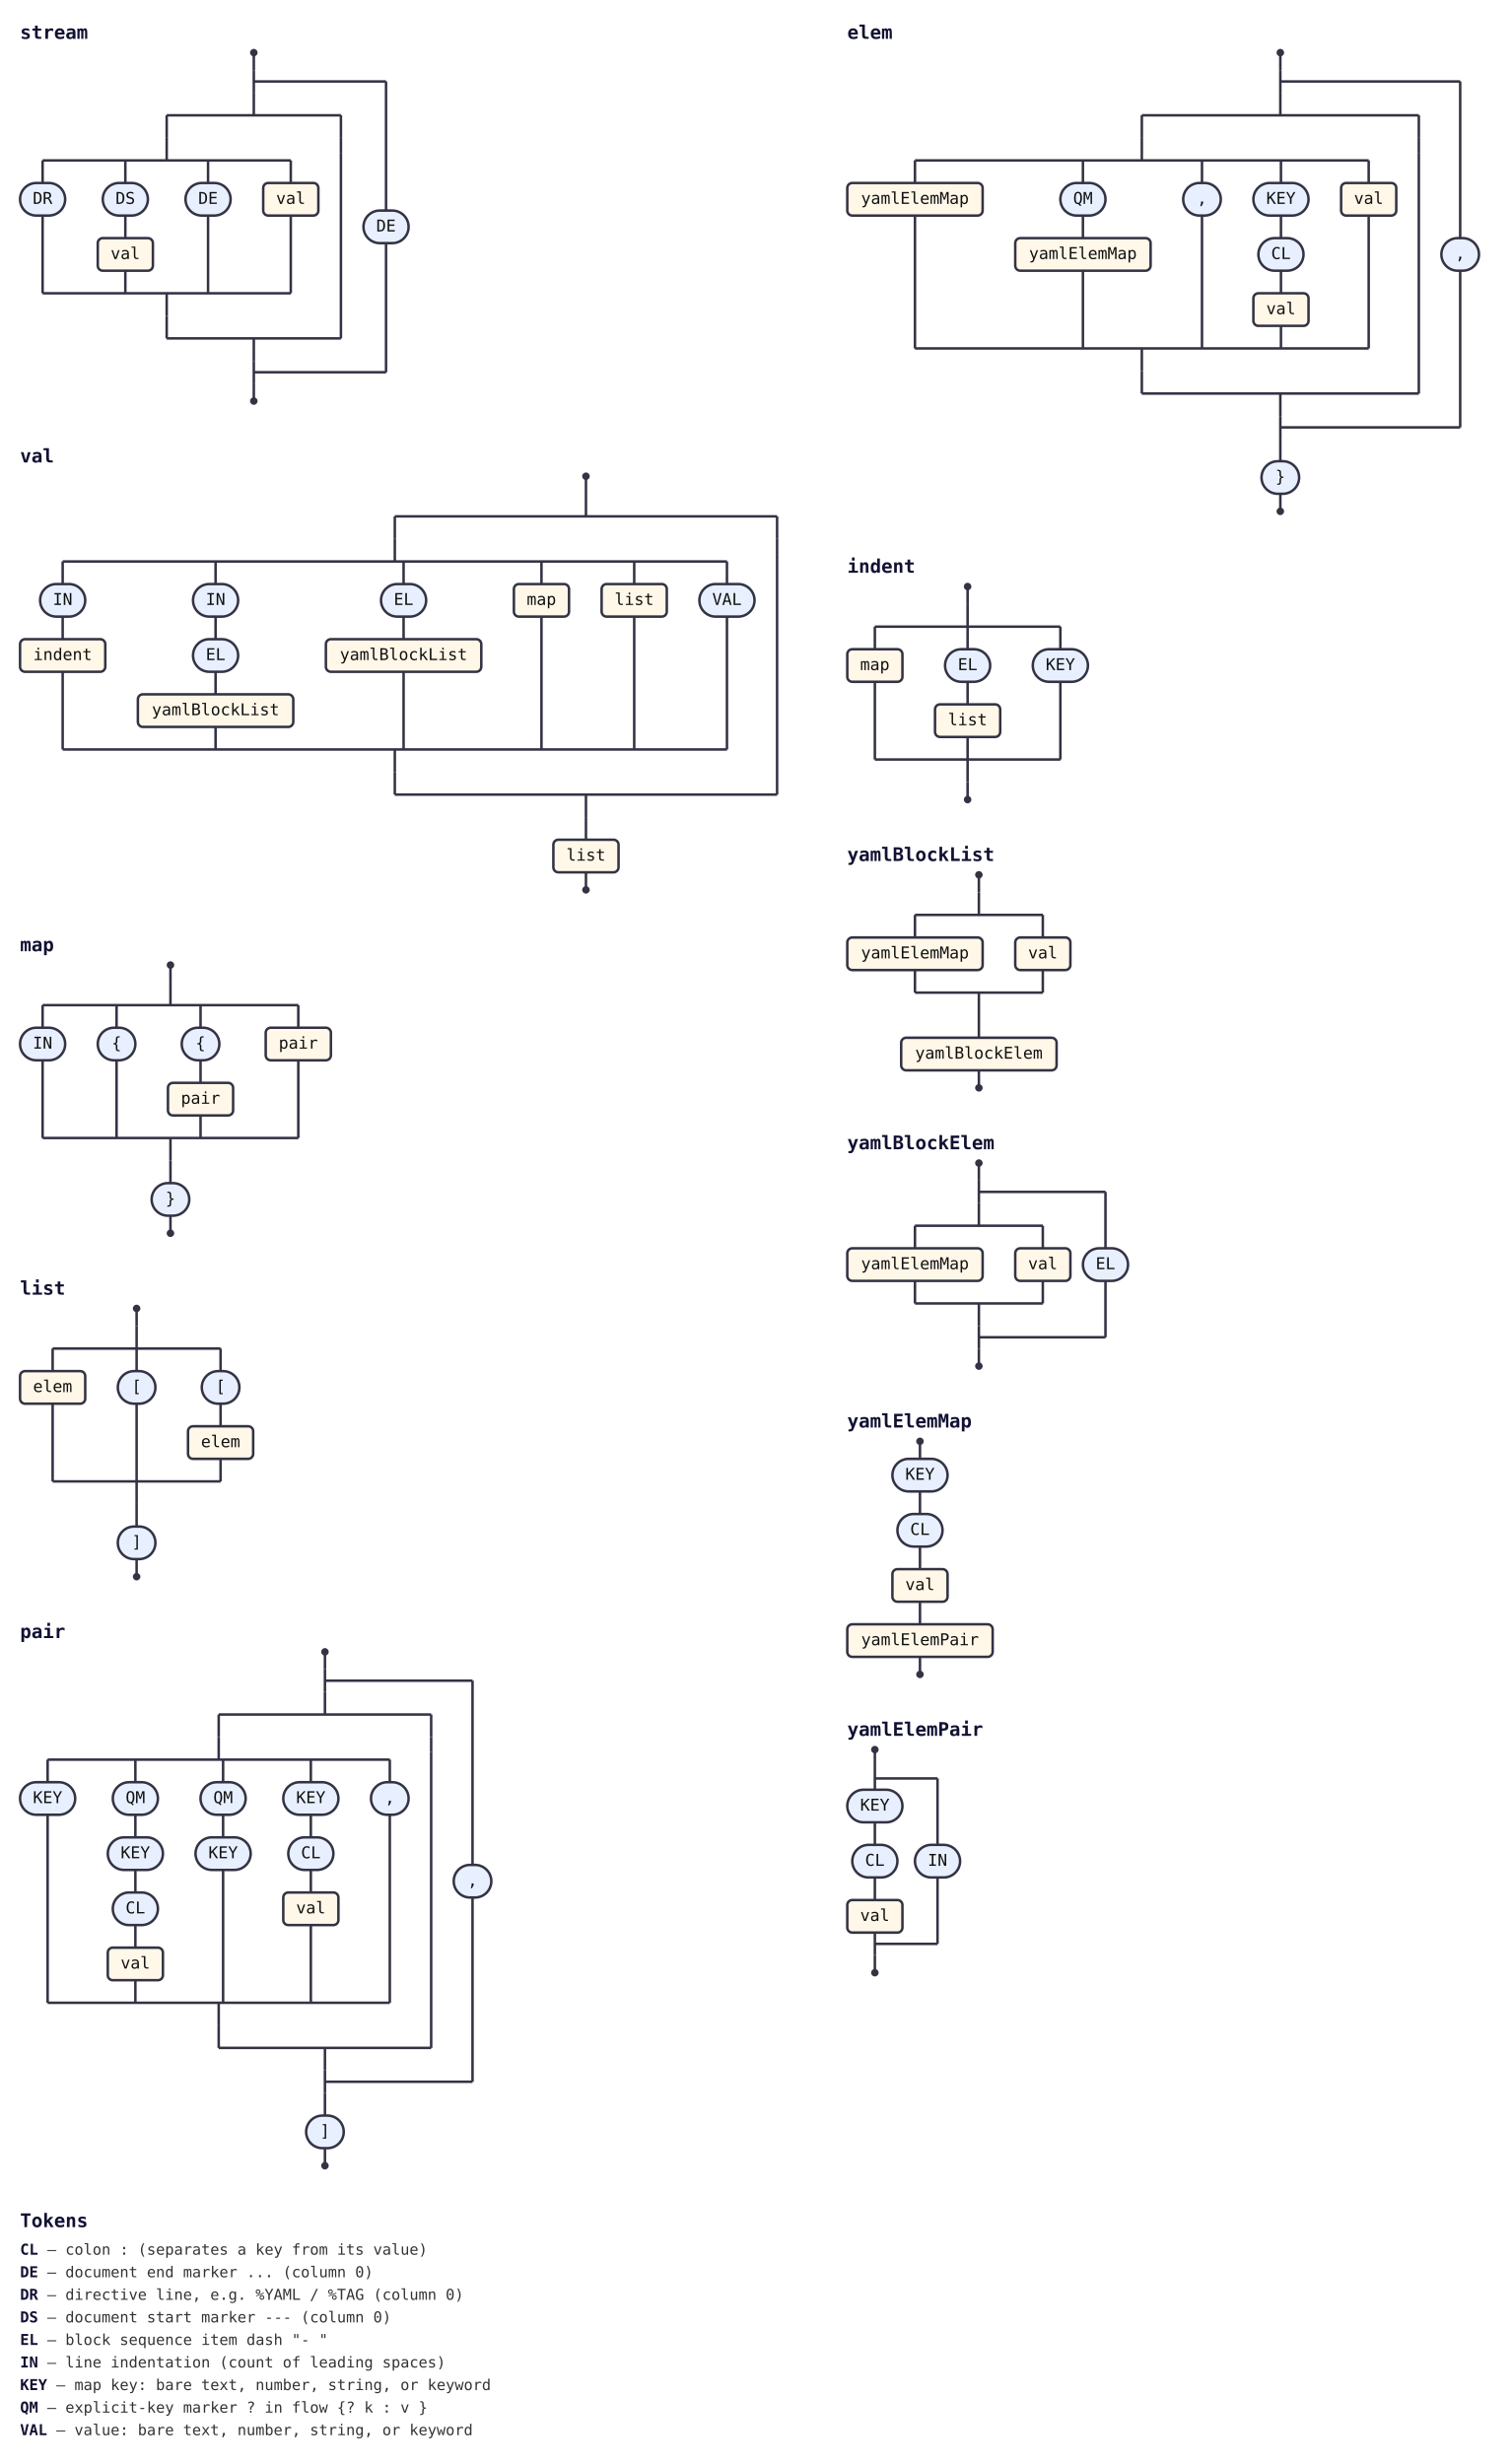
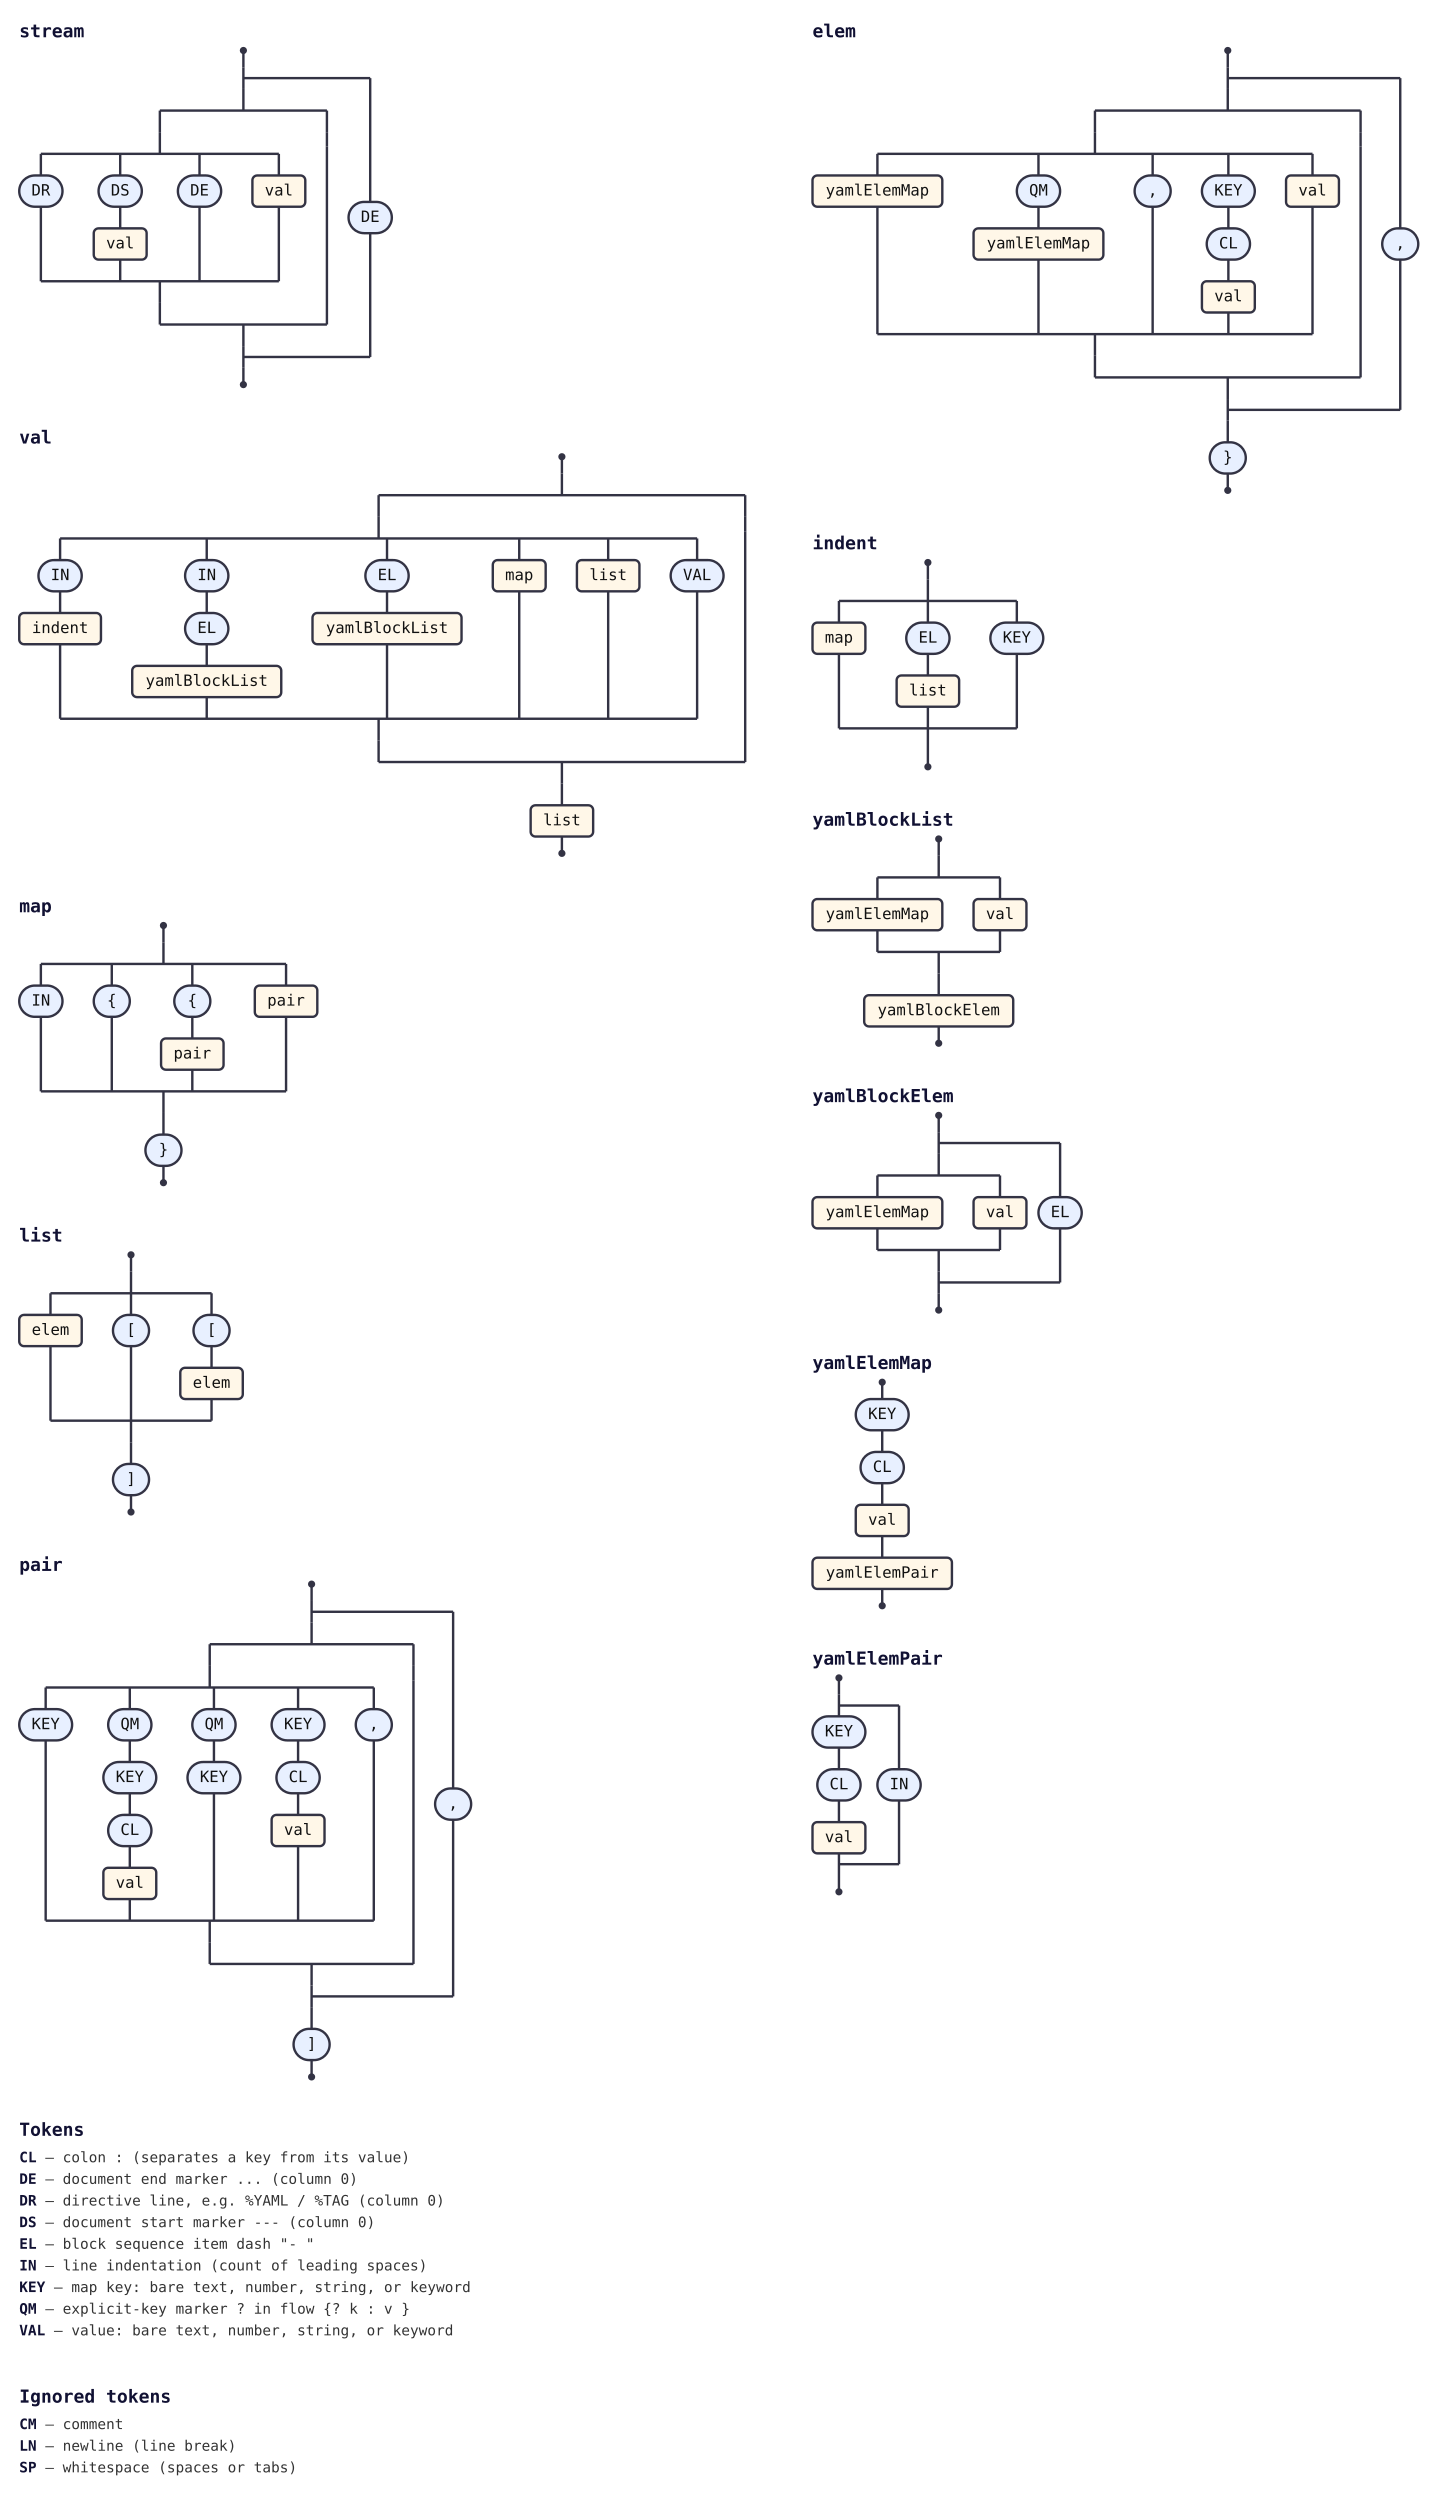
- <svg xmlns="http://www.w3.org/2000/svg" class="railroad" width="1206" height="1966" viewBox="0 0 1206 1966">
+ <svg xmlns="http://www.w3.org/2000/svg" class="railroad" width="1206" height="2080" viewBox="0 0 1206 2080">
  <style>svg.railroad{background:#fff;font-family:monospace;font-size:13px}.rr-line{stroke:#334;stroke-width:2;fill:none}.rr-cap{fill:#334}.rr-term{fill:#e8f0ff;stroke:#334;stroke-width:2}.rr-nonterm{fill:#fff7e8;stroke:#334;stroke-width:2}.rr-label{fill:#111;text-anchor:middle;dominant-baseline:middle}.rr-comment{fill:#666;font-style:italic;text-anchor:middle;dominant-baseline:middle}.rr-title{fill:#113;font-weight:bold;font-size:15px}.rr-legend{fill:#333;font-size:12px}.rr-legend-tok{fill:#113;font-weight:bold}a:hover .rr-nonterm{fill:#ffe6b3;cursor:pointer}</style>
  <g>
    <g id="stream">
      <text class="rr-title" x="16" y="31">stream</text>
      <circle class="rr-cap" cx="202.5" cy="42" r="3" />
      <path class="rr-line" d="M202.5 42V56" />
      <path class="rr-line" d="M202.5 56V74" />
      <path class="rr-line" d="M202.5 74V92" />
      <path class="rr-line" d="M133 92H272" />
      <path class="rr-line" d="M133 270H272" />
      <path class="rr-line" d="M202.5 270V288" />
      <path class="rr-line" d="M133 92V110" />
      <path class="rr-line" d="M133 110V128" />
      <path class="rr-line" d="M34 128H232" />
      <path class="rr-line" d="M34 234H232" />
      <path class="rr-line" d="M133 234V252" />
      <path class="rr-line" d="M34 128V146" />
      <rect class="rr-term" x="16" y="146" width="36" height="26" rx="13" ry="13" />
      <text class="rr-label" x="34" y="159">DR</text>
      <path class="rr-line" d="M34 172V234" />
      <path class="rr-line" d="M100 128V146" />
      <rect class="rr-term" x="82" y="146" width="36" height="26" rx="13" ry="13" />
      <text class="rr-label" x="100" y="159">DS</text>
      <path class="rr-line" d="M100 172V190" />
      <a href="#val">
        <rect class="rr-nonterm" x="78" y="190" width="44" height="26" rx="4" ry="4" />
        <text class="rr-label" x="100" y="203">val</text>
      </a>
      <path class="rr-line" d="M100 216V234" />
      <path class="rr-line" d="M166 128V146" />
      <rect class="rr-term" x="148" y="146" width="36" height="26" rx="13" ry="13" />
      <text class="rr-label" x="166" y="159">DE</text>
      <path class="rr-line" d="M166 172V234" />
      <path class="rr-line" d="M232 128V146" />
      <a href="#val">
        <rect class="rr-nonterm" x="210" y="146" width="44" height="26" rx="4" ry="4" />
        <text class="rr-label" x="232" y="159">val</text>
      </a>
      <path class="rr-line" d="M232 172V234" />
      <path class="rr-line" d="M133 252V270" />
      <path class="rr-line" d="M272 92V110" />
      <path class="rr-line" d="M272 110V122" />
      <path class="rr-line" d="M272 122V270" />
      <path class="rr-line" d="M202.5 288V306" />
      <path class="rr-line" d="M202.5 297H308" />
      <path class="rr-line" d="M202.5 65H308" />
      <path class="rr-line" d="M308 194V297" />
      <path class="rr-line" d="M308 65V168" />
      <rect class="rr-term" x="290" y="168" width="36" height="26" rx="13" ry="13" />
      <text class="rr-label" x="308" y="181">DE</text>
      <path class="rr-line" d="M202.5 306V320" />
      <circle class="rr-cap" cx="202.5" cy="320" r="3" />
    </g>
    <g id="val">
      <text class="rr-title" x="16" y="369">val</text>
      <circle class="rr-cap" cx="467.5" cy="380" r="3" />
      <path class="rr-line" d="M467.5 380V394" />
      <path class="rr-line" d="M467.5 394V412" />
      <path class="rr-line" d="M315 412H620" />
      <path class="rr-line" d="M315 634H620" />
      <path class="rr-line" d="M467.5 634V652" />
      <path class="rr-line" d="M315 412V430" />
      <path class="rr-line" d="M315 430V448" />
      <path class="rr-line" d="M50 448H580" />
      <path class="rr-line" d="M50 598H580" />
      <path class="rr-line" d="M315 598V616" />
      <path class="rr-line" d="M50 448V466" />
      <rect class="rr-term" x="32" y="466" width="36" height="26" rx="13" ry="13" />
      <text class="rr-label" x="50" y="479">IN</text>
      <path class="rr-line" d="M50 492V510" />
      <a href="#indent">
        <rect class="rr-nonterm" x="16" y="510" width="68" height="26" rx="4" ry="4" />
        <text class="rr-label" x="50" y="523">indent</text>
      </a>
      <path class="rr-line" d="M50 536V598" />
      <path class="rr-line" d="M172 448V466" />
      <rect class="rr-term" x="154" y="466" width="36" height="26" rx="13" ry="13" />
      <text class="rr-label" x="172" y="479">IN</text>
      <path class="rr-line" d="M172 492V510" />
      <rect class="rr-term" x="154" y="510" width="36" height="26" rx="13" ry="13" />
      <text class="rr-label" x="172" y="523">EL</text>
      <path class="rr-line" d="M172 536V554" />
      <a href="#yamlBlockList">
        <rect class="rr-nonterm" x="110" y="554" width="124" height="26" rx="4" ry="4" />
        <text class="rr-label" x="172" y="567">yamlBlockList</text>
      </a>
      <path class="rr-line" d="M172 580V598" />
      <path class="rr-line" d="M322 448V466" />
      <rect class="rr-term" x="304" y="466" width="36" height="26" rx="13" ry="13" />
      <text class="rr-label" x="322" y="479">EL</text>
      <path class="rr-line" d="M322 492V510" />
      <a href="#yamlBlockList">
        <rect class="rr-nonterm" x="260" y="510" width="124" height="26" rx="4" ry="4" />
        <text class="rr-label" x="322" y="523">yamlBlockList</text>
      </a>
      <path class="rr-line" d="M322 536V598" />
      <path class="rr-line" d="M432 448V466" />
      <a href="#map">
        <rect class="rr-nonterm" x="410" y="466" width="44" height="26" rx="4" ry="4" />
        <text class="rr-label" x="432" y="479">map</text>
      </a>
      <path class="rr-line" d="M432 492V598" />
      <path class="rr-line" d="M506 448V466" />
      <a href="#list">
        <rect class="rr-nonterm" x="480" y="466" width="52" height="26" rx="4" ry="4" />
        <text class="rr-label" x="506" y="479">list</text>
      </a>
      <path class="rr-line" d="M506 492V598" />
      <path class="rr-line" d="M580 448V466" />
      <rect class="rr-term" x="558" y="466" width="44" height="26" rx="13" ry="13" />
      <text class="rr-label" x="580" y="479">VAL</text>
      <path class="rr-line" d="M580 492V598" />
      <path class="rr-line" d="M315 616V634" />
      <path class="rr-line" d="M620 412V430" />
      <path class="rr-line" d="M620 430V442" />
      <path class="rr-line" d="M620 442V634" />
      <path class="rr-line" d="M467.5 652V670" />
      <a href="#list">
        <rect class="rr-nonterm" x="441.5" y="670" width="52" height="26" rx="4" ry="4" />
        <text class="rr-label" x="467.5" y="683">list</text>
      </a>
      <path class="rr-line" d="M467.5 696V710" />
      <circle class="rr-cap" cx="467.5" cy="710" r="3" />
    </g>
    <g id="map">
      <text class="rr-title" x="16" y="759">map</text>
      <circle class="rr-cap" cx="136" cy="770" r="3" />
      <path class="rr-line" d="M136 770V784" />
      <path class="rr-line" d="M136 784V802" />
      <path class="rr-line" d="M34 802H238" />
      <path class="rr-line" d="M34 908H238" />
      <path class="rr-line" d="M136 908V926" />
      <path class="rr-line" d="M34 802V820" />
      <rect class="rr-term" x="16" y="820" width="36" height="26" rx="13" ry="13" />
      <text class="rr-label" x="34" y="833">IN</text>
      <path class="rr-line" d="M34 846V908" />
      <path class="rr-line" d="M93 802V820" />
      <rect class="rr-term" x="78" y="820" width="30" height="26" rx="13" ry="13" />
      <text class="rr-label" x="93" y="833">{</text>
      <path class="rr-line" d="M93 846V908" />
      <path class="rr-line" d="M160 802V820" />
      <rect class="rr-term" x="145" y="820" width="30" height="26" rx="13" ry="13" />
      <text class="rr-label" x="160" y="833">{</text>
      <path class="rr-line" d="M160 846V864" />
      <a href="#pair">
        <rect class="rr-nonterm" x="134" y="864" width="52" height="26" rx="4" ry="4" />
        <text class="rr-label" x="160" y="877">pair</text>
      </a>
      <path class="rr-line" d="M160 890V908" />
      <path class="rr-line" d="M238 802V820" />
      <a href="#pair">
        <rect class="rr-nonterm" x="212" y="820" width="52" height="26" rx="4" ry="4" />
        <text class="rr-label" x="238" y="833">pair</text>
      </a>
      <path class="rr-line" d="M238 846V908" />
      <path class="rr-line" d="M136 926V944" />
      <rect class="rr-term" x="121" y="944" width="30" height="26" rx="13" ry="13" />
      <text class="rr-label" x="136" y="957">}</text>
      <path class="rr-line" d="M136 970V984" />
      <circle class="rr-cap" cx="136" cy="984" r="3" />
    </g>
    <g id="list">
      <text class="rr-title" x="16" y="1033">list</text>
      <circle class="rr-cap" cx="109" cy="1044" r="3" />
      <path class="rr-line" d="M109 1044V1058" />
      <path class="rr-line" d="M109 1058V1076" />
      <path class="rr-line" d="M42 1076H176" />
      <path class="rr-line" d="M42 1182H176" />
      <path class="rr-line" d="M109 1182V1200" />
      <path class="rr-line" d="M42 1076V1094" />
      <a href="#elem">
        <rect class="rr-nonterm" x="16" y="1094" width="52" height="26" rx="4" ry="4" />
        <text class="rr-label" x="42" y="1107">elem</text>
      </a>
      <path class="rr-line" d="M42 1120V1182" />
      <path class="rr-line" d="M109 1076V1094" />
      <rect class="rr-term" x="94" y="1094" width="30" height="26" rx="13" ry="13" />
      <text class="rr-label" x="109" y="1107">[</text>
      <path class="rr-line" d="M109 1120V1182" />
      <path class="rr-line" d="M176 1076V1094" />
      <rect class="rr-term" x="161" y="1094" width="30" height="26" rx="13" ry="13" />
      <text class="rr-label" x="176" y="1107">[</text>
      <path class="rr-line" d="M176 1120V1138" />
      <a href="#elem">
        <rect class="rr-nonterm" x="150" y="1138" width="52" height="26" rx="4" ry="4" />
        <text class="rr-label" x="176" y="1151">elem</text>
      </a>
      <path class="rr-line" d="M176 1164V1182" />
      <path class="rr-line" d="M109 1200V1218" />
      <rect class="rr-term" x="94" y="1218" width="30" height="26" rx="13" ry="13" />
      <text class="rr-label" x="109" y="1231">]</text>
      <path class="rr-line" d="M109 1244V1258" />
      <circle class="rr-cap" cx="109" cy="1258" r="3" />
    </g>
    <g id="pair">
      <text class="rr-title" x="16" y="1307">pair</text>
      <circle class="rr-cap" cx="259.25" cy="1318" r="3" />
      <path class="rr-line" d="M259.25 1318V1332" />
      <path class="rr-line" d="M259.25 1332V1350" />
      <path class="rr-line" d="M259.25 1350V1368" />
      <path class="rr-line" d="M174.5 1368H344" />
      <path class="rr-line" d="M174.5 1634H344" />
      <path class="rr-line" d="M259.25 1634V1652" />
      <path class="rr-line" d="M174.5 1368V1386" />
      <path class="rr-line" d="M174.5 1386V1404" />
      <path class="rr-line" d="M38 1404H311" />
      <path class="rr-line" d="M38 1598H311" />
      <path class="rr-line" d="M174.5 1598V1616" />
      <path class="rr-line" d="M38 1404V1422" />
      <rect class="rr-term" x="16" y="1422" width="44" height="26" rx="13" ry="13" />
      <text class="rr-label" x="38" y="1435">KEY</text>
      <path class="rr-line" d="M38 1448V1598" />
      <path class="rr-line" d="M108 1404V1422" />
      <rect class="rr-term" x="90" y="1422" width="36" height="26" rx="13" ry="13" />
      <text class="rr-label" x="108" y="1435">QM</text>
      <path class="rr-line" d="M108 1448V1466" />
      <rect class="rr-term" x="86" y="1466" width="44" height="26" rx="13" ry="13" />
      <text class="rr-label" x="108" y="1479">KEY</text>
      <path class="rr-line" d="M108 1492V1510" />
      <rect class="rr-term" x="90" y="1510" width="36" height="26" rx="13" ry="13" />
      <text class="rr-label" x="108" y="1523">CL</text>
      <path class="rr-line" d="M108 1536V1554" />
      <a href="#val">
        <rect class="rr-nonterm" x="86" y="1554" width="44" height="26" rx="4" ry="4" />
        <text class="rr-label" x="108" y="1567">val</text>
      </a>
      <path class="rr-line" d="M108 1580V1598" />
      <path class="rr-line" d="M178 1404V1422" />
      <rect class="rr-term" x="160" y="1422" width="36" height="26" rx="13" ry="13" />
      <text class="rr-label" x="178" y="1435">QM</text>
      <path class="rr-line" d="M178 1448V1466" />
      <rect class="rr-term" x="156" y="1466" width="44" height="26" rx="13" ry="13" />
      <text class="rr-label" x="178" y="1479">KEY</text>
      <path class="rr-line" d="M178 1492V1598" />
      <path class="rr-line" d="M248 1404V1422" />
      <rect class="rr-term" x="226" y="1422" width="44" height="26" rx="13" ry="13" />
      <text class="rr-label" x="248" y="1435">KEY</text>
      <path class="rr-line" d="M248 1448V1466" />
      <rect class="rr-term" x="230" y="1466" width="36" height="26" rx="13" ry="13" />
      <text class="rr-label" x="248" y="1479">CL</text>
      <path class="rr-line" d="M248 1492V1510" />
      <a href="#val">
        <rect class="rr-nonterm" x="226" y="1510" width="44" height="26" rx="4" ry="4" />
        <text class="rr-label" x="248" y="1523">val</text>
      </a>
      <path class="rr-line" d="M248 1536V1598" />
      <path class="rr-line" d="M311 1404V1422" />
      <rect class="rr-term" x="296" y="1422" width="30" height="26" rx="13" ry="13" />
      <text class="rr-label" x="311" y="1435">,</text>
      <path class="rr-line" d="M311 1448V1598" />
      <path class="rr-line" d="M174.5 1616V1634" />
      <path class="rr-line" d="M344 1368V1386" />
      <path class="rr-line" d="M344 1386V1398" />
      <path class="rr-line" d="M344 1398V1634" />
      <path class="rr-line" d="M259.25 1652V1670" />
      <path class="rr-line" d="M259.25 1661H377" />
      <path class="rr-line" d="M259.25 1341H377" />
      <path class="rr-line" d="M377 1514V1661" />
      <path class="rr-line" d="M377 1341V1488" />
      <rect class="rr-term" x="362" y="1488" width="30" height="26" rx="13" ry="13" />
      <text class="rr-label" x="377" y="1501">,</text>
      <path class="rr-line" d="M259.25 1670V1688" />
      <rect class="rr-term" x="244.25" y="1688" width="30" height="26" rx="13" ry="13" />
      <text class="rr-label" x="259.25" y="1701">]</text>
      <path class="rr-line" d="M259.25 1714V1728" />
      <circle class="rr-cap" cx="259.25" cy="1728" r="3" />
    </g>
    <g id="elem">
      <text class="rr-title" x="676" y="31">elem</text>
      <circle class="rr-cap" cx="1021.5" cy="42" r="3" />
      <path class="rr-line" d="M1021.5 42V56" />
      <path class="rr-line" d="M1021.5 56V74" />
      <path class="rr-line" d="M1021.5 74V92" />
      <path class="rr-line" d="M911 92H1132" />
      <path class="rr-line" d="M911 314H1132" />
      <path class="rr-line" d="M1021.5 314V332" />
      <path class="rr-line" d="M911 92V110" />
      <path class="rr-line" d="M911 110V128" />
      <path class="rr-line" d="M730 128H1092" />
      <path class="rr-line" d="M730 278H1092" />
      <path class="rr-line" d="M911 278V296" />
      <path class="rr-line" d="M730 128V146" />
      <a href="#yamlElemMap">
        <rect class="rr-nonterm" x="676" y="146" width="108" height="26" rx="4" ry="4" />
        <text class="rr-label" x="730" y="159">yamlElemMap</text>
      </a>
      <path class="rr-line" d="M730 172V278" />
      <path class="rr-line" d="M864 128V146" />
      <rect class="rr-term" x="846" y="146" width="36" height="26" rx="13" ry="13" />
      <text class="rr-label" x="864" y="159">QM</text>
      <path class="rr-line" d="M864 172V190" />
      <a href="#yamlElemMap">
        <rect class="rr-nonterm" x="810" y="190" width="108" height="26" rx="4" ry="4" />
        <text class="rr-label" x="864" y="203">yamlElemMap</text>
      </a>
      <path class="rr-line" d="M864 216V278" />
      <path class="rr-line" d="M959 128V146" />
      <rect class="rr-term" x="944" y="146" width="30" height="26" rx="13" ry="13" />
      <text class="rr-label" x="959" y="159">,</text>
      <path class="rr-line" d="M959 172V278" />
      <path class="rr-line" d="M1022 128V146" />
      <rect class="rr-term" x="1000" y="146" width="44" height="26" rx="13" ry="13" />
      <text class="rr-label" x="1022" y="159">KEY</text>
      <path class="rr-line" d="M1022 172V190" />
      <rect class="rr-term" x="1004" y="190" width="36" height="26" rx="13" ry="13" />
      <text class="rr-label" x="1022" y="203">CL</text>
      <path class="rr-line" d="M1022 216V234" />
      <a href="#val">
        <rect class="rr-nonterm" x="1000" y="234" width="44" height="26" rx="4" ry="4" />
        <text class="rr-label" x="1022" y="247">val</text>
      </a>
      <path class="rr-line" d="M1022 260V278" />
      <path class="rr-line" d="M1092 128V146" />
      <a href="#val">
        <rect class="rr-nonterm" x="1070" y="146" width="44" height="26" rx="4" ry="4" />
        <text class="rr-label" x="1092" y="159">val</text>
      </a>
      <path class="rr-line" d="M1092 172V278" />
      <path class="rr-line" d="M911 296V314" />
      <path class="rr-line" d="M1132 92V110" />
      <path class="rr-line" d="M1132 110V122" />
      <path class="rr-line" d="M1132 122V314" />
      <path class="rr-line" d="M1021.5 332V350" />
      <path class="rr-line" d="M1021.5 341H1165" />
      <path class="rr-line" d="M1021.5 65H1165" />
      <path class="rr-line" d="M1165 216V341" />
      <path class="rr-line" d="M1165 65V190" />
      <rect class="rr-term" x="1150" y="190" width="30" height="26" rx="13" ry="13" />
      <text class="rr-label" x="1165" y="203">,</text>
      <path class="rr-line" d="M1021.5 350V368" />
      <rect class="rr-term" x="1006.5" y="368" width="30" height="26" rx="13" ry="13" />
      <text class="rr-label" x="1021.5" y="381">}</text>
      <path class="rr-line" d="M1021.5 394V408" />
      <circle class="rr-cap" cx="1021.5" cy="408" r="3" />
    </g>
    <g id="indent">
      <text class="rr-title" x="676" y="457">indent</text>
      <circle class="rr-cap" cx="772" cy="468" r="3" />
      <path class="rr-line" d="M772 468V482" />
      <path class="rr-line" d="M772 482V500" />
      <path class="rr-line" d="M698 500H846" />
      <path class="rr-line" d="M698 606H846" />
      <path class="rr-line" d="M772 606V624" />
      <path class="rr-line" d="M698 500V518" />
      <a href="#map">
        <rect class="rr-nonterm" x="676" y="518" width="44" height="26" rx="4" ry="4" />
        <text class="rr-label" x="698" y="531">map</text>
      </a>
      <path class="rr-line" d="M698 544V606" />
      <path class="rr-line" d="M772 500V518" />
      <rect class="rr-term" x="754" y="518" width="36" height="26" rx="13" ry="13" />
      <text class="rr-label" x="772" y="531">EL</text>
      <path class="rr-line" d="M772 544V562" />
      <a href="#list">
        <rect class="rr-nonterm" x="746" y="562" width="52" height="26" rx="4" ry="4" />
        <text class="rr-label" x="772" y="575">list</text>
      </a>
      <path class="rr-line" d="M772 588V606" />
      <path class="rr-line" d="M846 500V518" />
      <rect class="rr-term" x="824" y="518" width="44" height="26" rx="13" ry="13" />
      <text class="rr-label" x="846" y="531">KEY</text>
      <path class="rr-line" d="M846 544V606" />
      <path class="rr-line" d="M772 624V638" />
      <circle class="rr-cap" cx="772" cy="638" r="3" />
    </g>
    <g id="yamlBlockList">
      <text class="rr-title" x="676" y="687">yamlBlockList</text>
      <circle class="rr-cap" cx="781" cy="698" r="3" />
      <path class="rr-line" d="M781 698V712" />
      <path class="rr-line" d="M781 712V730" />
      <path class="rr-line" d="M730 730H832" />
      <path class="rr-line" d="M730 792H832" />
      <path class="rr-line" d="M781 792V810" />
      <path class="rr-line" d="M730 730V748" />
      <a href="#yamlElemMap">
        <rect class="rr-nonterm" x="676" y="748" width="108" height="26" rx="4" ry="4" />
        <text class="rr-label" x="730" y="761">yamlElemMap</text>
      </a>
      <path class="rr-line" d="M730 774V792" />
      <path class="rr-line" d="M832 730V748" />
      <a href="#val">
        <rect class="rr-nonterm" x="810" y="748" width="44" height="26" rx="4" ry="4" />
        <text class="rr-label" x="832" y="761">val</text>
      </a>
      <path class="rr-line" d="M832 774V792" />
      <path class="rr-line" d="M781 810V828" />
      <a href="#yamlBlockElem">
        <rect class="rr-nonterm" x="719" y="828" width="124" height="26" rx="4" ry="4" />
        <text class="rr-label" x="781" y="841">yamlBlockElem</text>
      </a>
      <path class="rr-line" d="M781 854V868" />
      <circle class="rr-cap" cx="781" cy="868" r="3" />
    </g>
    <g id="yamlBlockElem">
      <text class="rr-title" x="676" y="917">yamlBlockElem</text>
      <circle class="rr-cap" cx="781" cy="928" r="3" />
      <path class="rr-line" d="M781 928V942" />
      <path class="rr-line" d="M781 942V960" />
      <path class="rr-line" d="M781 960V978" />
      <path class="rr-line" d="M730 978H832" />
      <path class="rr-line" d="M730 1040H832" />
      <path class="rr-line" d="M781 1040V1058" />
      <path class="rr-line" d="M730 978V996" />
      <a href="#yamlElemMap">
        <rect class="rr-nonterm" x="676" y="996" width="108" height="26" rx="4" ry="4" />
        <text class="rr-label" x="730" y="1009">yamlElemMap</text>
      </a>
      <path class="rr-line" d="M730 1022V1040" />
      <path class="rr-line" d="M832 978V996" />
      <a href="#val">
        <rect class="rr-nonterm" x="810" y="996" width="44" height="26" rx="4" ry="4" />
        <text class="rr-label" x="832" y="1009">val</text>
      </a>
      <path class="rr-line" d="M832 1022V1040" />
      <path class="rr-line" d="M781 1058V1076" />
      <path class="rr-line" d="M781 1067H882" />
      <path class="rr-line" d="M781 951H882" />
      <path class="rr-line" d="M882 1022V1067" />
      <path class="rr-line" d="M882 951V996" />
      <rect class="rr-term" x="864" y="996" width="36" height="26" rx="13" ry="13" />
      <text class="rr-label" x="882" y="1009">EL</text>
      <path class="rr-line" d="M781 1076V1090" />
      <circle class="rr-cap" cx="781" cy="1090" r="3" />
    </g>
    <g id="yamlElemMap">
      <text class="rr-title" x="676" y="1139">yamlElemMap</text>
      <circle class="rr-cap" cx="734" cy="1150" r="3" />
      <path class="rr-line" d="M734 1150V1164" />
      <rect class="rr-term" x="712" y="1164" width="44" height="26" rx="13" ry="13" />
      <text class="rr-label" x="734" y="1177">KEY</text>
      <path class="rr-line" d="M734 1190V1208" />
      <rect class="rr-term" x="716" y="1208" width="36" height="26" rx="13" ry="13" />
      <text class="rr-label" x="734" y="1221">CL</text>
      <path class="rr-line" d="M734 1234V1252" />
      <a href="#val">
        <rect class="rr-nonterm" x="712" y="1252" width="44" height="26" rx="4" ry="4" />
        <text class="rr-label" x="734" y="1265">val</text>
      </a>
      <path class="rr-line" d="M734 1278V1296" />
      <a href="#yamlElemPair">
        <rect class="rr-nonterm" x="676" y="1296" width="116" height="26" rx="4" ry="4" />
        <text class="rr-label" x="734" y="1309">yamlElemPair</text>
      </a>
      <path class="rr-line" d="M734 1322V1336" />
      <circle class="rr-cap" cx="734" cy="1336" r="3" />
    </g>
    <g id="yamlElemPair">
      <text class="rr-title" x="676" y="1385">yamlElemPair</text>
      <circle class="rr-cap" cx="698" cy="1396" r="3" />
      <path class="rr-line" d="M698 1396V1410" />
      <path class="rr-line" d="M698 1410V1428" />
      <rect class="rr-term" x="676" y="1428" width="44" height="26" rx="13" ry="13" />
      <text class="rr-label" x="698" y="1441">KEY</text>
      <path class="rr-line" d="M698 1454V1472" />
      <rect class="rr-term" x="680" y="1472" width="36" height="26" rx="13" ry="13" />
      <text class="rr-label" x="698" y="1485">CL</text>
      <path class="rr-line" d="M698 1498V1516" />
      <a href="#val">
        <rect class="rr-nonterm" x="676" y="1516" width="44" height="26" rx="4" ry="4" />
        <text class="rr-label" x="698" y="1529">val</text>
      </a>
      <path class="rr-line" d="M698 1542V1560" />
      <path class="rr-line" d="M698 1551H748" />
      <path class="rr-line" d="M698 1419H748" />
      <path class="rr-line" d="M748 1498V1551" />
      <path class="rr-line" d="M748 1419V1472" />
      <rect class="rr-term" x="730" y="1472" width="36" height="26" rx="13" ry="13" />
      <text class="rr-label" x="748" y="1485">IN</text>
      <path class="rr-line" d="M698 1560V1574" />
      <circle class="rr-cap" cx="698" cy="1574" r="3" />
    </g>
    <text class="rr-title" x="16" y="1777">Tokens</text>
    <text class="rr-legend" x="16" y="1799">
      <tspan class="rr-legend-tok">CL</tspan>  —  colon : (separates a key from its value)</text>
    <text class="rr-legend" x="16" y="1817">
      <tspan class="rr-legend-tok">DE</tspan>  —  document end marker ... (column 0)</text>
    <text class="rr-legend" x="16" y="1835">
      <tspan class="rr-legend-tok">DR</tspan>  —  directive line, e.g. %YAML / %TAG (column 0)</text>
    <text class="rr-legend" x="16" y="1853">
      <tspan class="rr-legend-tok">DS</tspan>  —  document start marker --- (column 0)</text>
    <text class="rr-legend" x="16" y="1871">
      <tspan class="rr-legend-tok">EL</tspan>  —  block sequence item dash "- "</text>
    <text class="rr-legend" x="16" y="1889">
      <tspan class="rr-legend-tok">IN</tspan>  —  line indentation (count of leading spaces)</text>
    <text class="rr-legend" x="16" y="1907">
      <tspan class="rr-legend-tok">KEY</tspan>  —  map key: bare text, number, string, or keyword</text>
    <text class="rr-legend" x="16" y="1925">
      <tspan class="rr-legend-tok">QM</tspan>  —  explicit-key marker ? in flow {? k : v }</text>
    <text class="rr-legend" x="16" y="1943">
      <tspan class="rr-legend-tok">VAL</tspan>  —  value: bare text, number, string, or keyword</text>
+     <text class="rr-title" x="16" y="1999">Ignored tokens</text>
+     <text class="rr-legend" x="16" y="2021">
+       <tspan class="rr-legend-tok">CM</tspan>  —  comment</text>
+     <text class="rr-legend" x="16" y="2039">
+       <tspan class="rr-legend-tok">LN</tspan>  —  newline (line break)</text>
+     <text class="rr-legend" x="16" y="2057">
+       <tspan class="rr-legend-tok">SP</tspan>  —  whitespace (spaces or tabs)</text>
  </g>
</svg>
